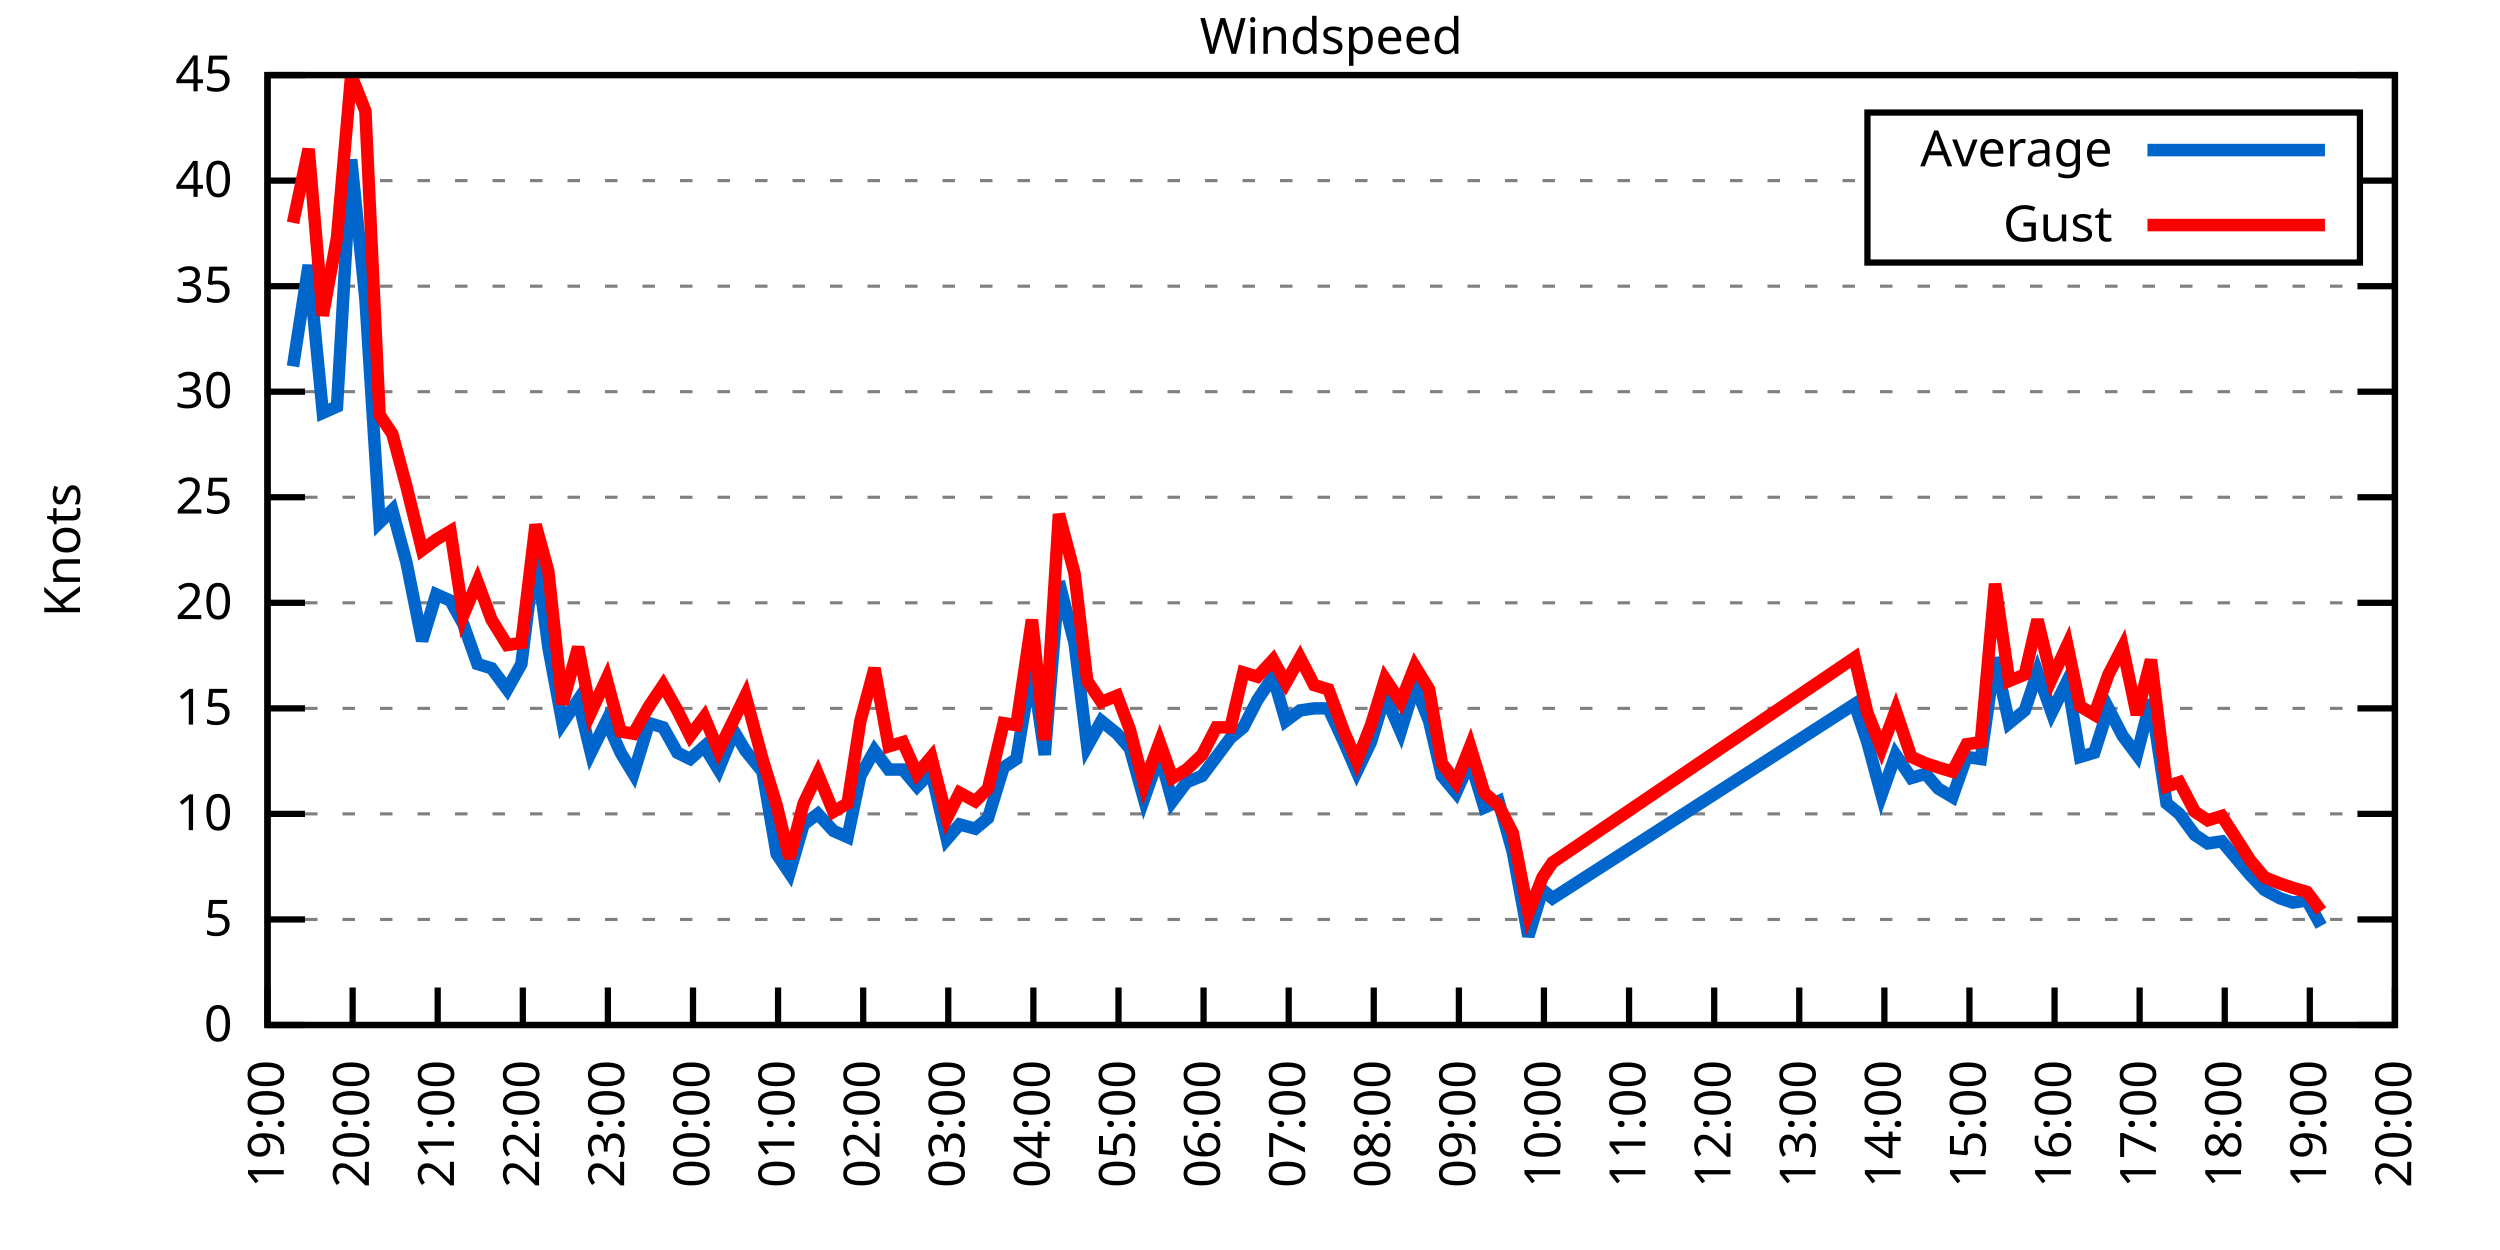
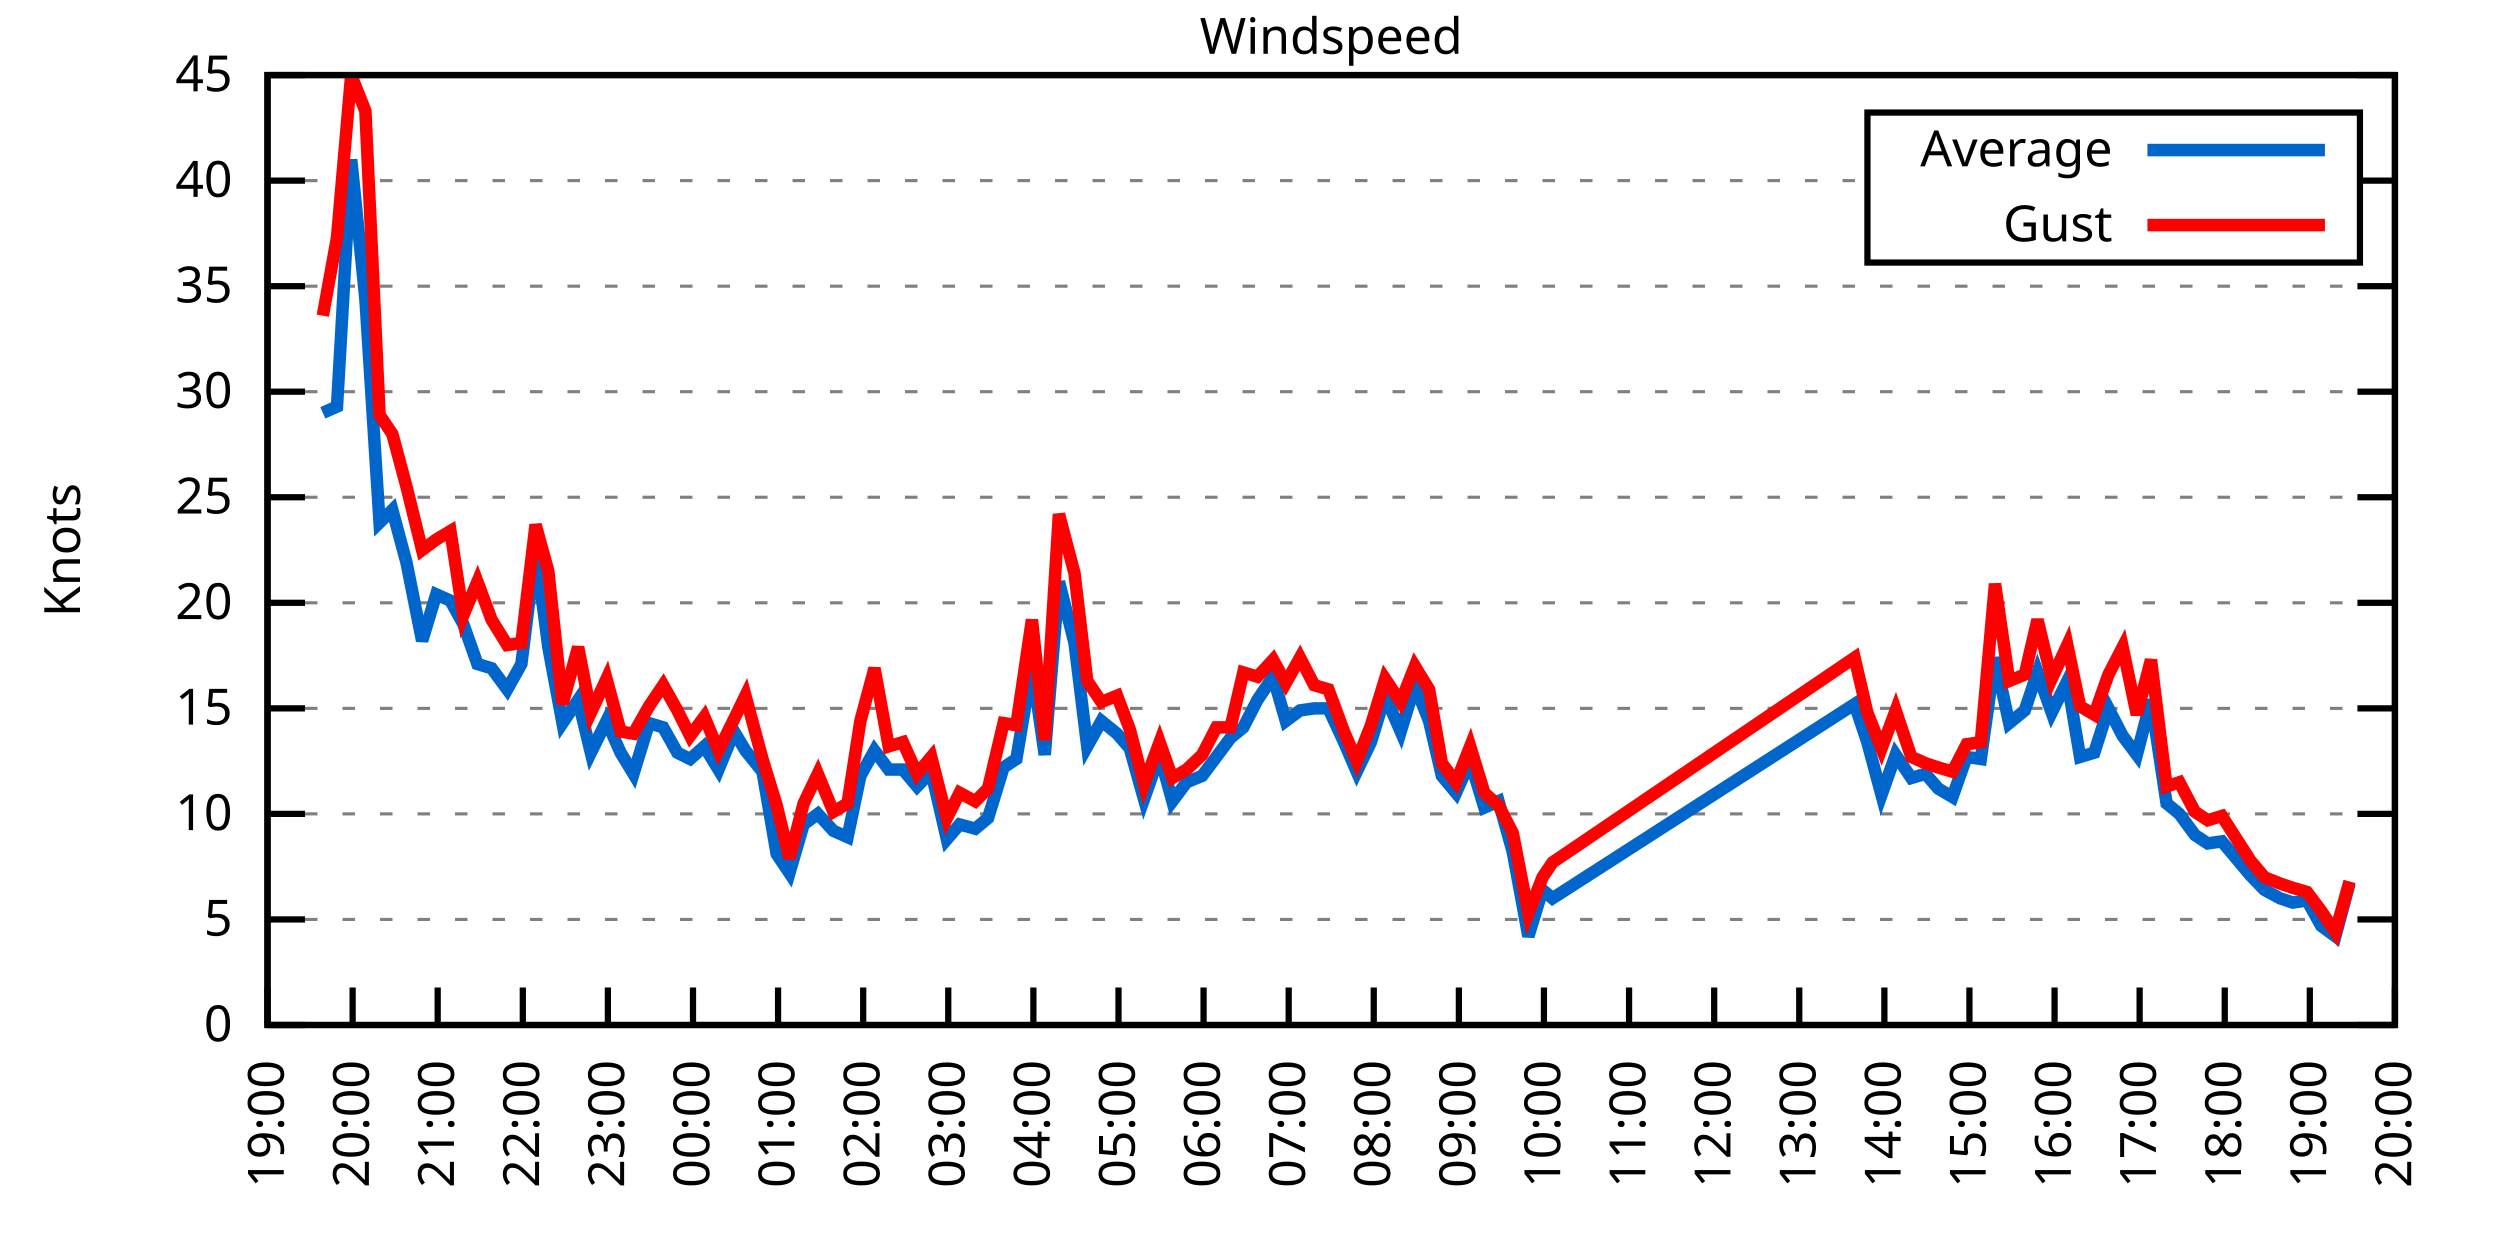
<svg xmlns="http://www.w3.org/2000/svg" xmlns:xlink="http://www.w3.org/1999/xlink" width="400" height="200" viewBox="0 0 400 200">
  <g id="gnuplot_canvas">
    <rect x="0" y="0" width="400" height="200" fill="none" />
    <defs>
      <circle id="gpDot" r="0.5" stroke-width="0.5" stroke="currentColor" />
      <path id="gpPt0" stroke-width="0.333" stroke="currentColor" d="M-1,0 h2 M0,-1 v2" />
      <path id="gpPt1" stroke-width="0.333" stroke="currentColor" d="M-1,-1 L1,1 M1,-1 L-1,1" />
      <path id="gpPt2" stroke-width="0.333" stroke="currentColor" d="M-1,0 L1,0 M0,-1 L0,1 M-1,-1 L1,1 M-1,1 L1,-1" />
      <rect id="gpPt3" stroke-width="0.333" stroke="currentColor" x="-1" y="-1" width="2" height="2" />
      <rect id="gpPt4" stroke-width="0.333" stroke="currentColor" fill="currentColor" x="-1" y="-1" width="2" height="2" />
      <circle id="gpPt5" stroke-width="0.333" stroke="currentColor" cx="0" cy="0" r="1" />
      <use xlink:href="#gpPt5" id="gpPt6" fill="currentColor" stroke="none" />
      <path id="gpPt7" stroke-width="0.333" stroke="currentColor" d="M0,-1.33 L-1.33,0.67 L1.33,0.67 z" />
      <use xlink:href="#gpPt7" id="gpPt8" fill="currentColor" stroke="none" />
      <use xlink:href="#gpPt7" id="gpPt9" stroke="currentColor" transform="rotate(180)" />
      <use xlink:href="#gpPt9" id="gpPt10" fill="currentColor" stroke="none" />
      <use xlink:href="#gpPt3" id="gpPt11" stroke="currentColor" transform="rotate(45)" />
      <use xlink:href="#gpPt11" id="gpPt12" fill="currentColor" stroke="none" />
      <path id="gpPt13" stroke-width="0.333" stroke="currentColor" d="M0,1.330 L1.265,0.411 L0.782,-1.067 L-0.782,-1.076 L-1.265,0.411 z" />
      <use xlink:href="#gpPt13" id="gpPt14" fill="currentColor" stroke="none" />
      <filter id="textbox" filterUnits="objectBoundingBox" x="0" y="0" height="1" width="1">
        <feFlood flood-color="white" flood-opacity="1" result="bgnd" />
        <feComposite in="SourceGraphic" in2="bgnd" operator="atop" />
      </filter>
      <filter id="greybox" filterUnits="objectBoundingBox" x="0" y="0" height="1" width="1">
        <feFlood flood-color="lightgrey" flood-opacity="1" result="grey" />
        <feComposite in="SourceGraphic" in2="grey" operator="atop" />
      </filter>
    </defs>
    <g fill="none" color="white" stroke="currentColor" stroke-width="1.00" stroke-linecap="butt" stroke-linejoin="miter">
</g>
    <g fill="none" color="black" stroke="currentColor" stroke-width="1.00" stroke-linecap="butt" stroke-linejoin="miter">
      <g stroke="none" shape-rendering="crispEdges">
        <polygon fill="rgb(255, 255, 255)" points="42.80,164.00 383.18,164.00 383.18,12.02 42.80,12.02 " />
      </g>
    </g>
    <g fill="none" color="black" stroke="currentColor" stroke-width="1.00" stroke-linecap="butt" stroke-linejoin="miter">
</g>
    <g fill="none" color="black" stroke="black" stroke-width="0.50" stroke-linecap="butt" stroke-linejoin="miter">
</g>
    <g fill="none" color="gray" stroke="currentColor" stroke-width="0.50" stroke-linecap="butt" stroke-linejoin="miter">
      <path stroke="gray" stroke-dasharray="2,4" class="gridline" d="M42.80,164.00 L383.19,164.00  " />
    </g>
    <g fill="none" color="gray" stroke="gray" stroke-width="1.00" stroke-linecap="butt" stroke-linejoin="miter">
</g>
    <g fill="none" color="black" stroke="currentColor" stroke-width="1.00" stroke-linecap="butt" stroke-linejoin="miter">
      <path stroke="black" d="M42.80,164.00 L48.80,164.00 M383.19,164.00 L377.19,164.00  " />
      <g transform="translate(37.20,166.60)" stroke="none" fill="black" font-family="Sans" font-size="8.00" text-anchor="end">
        <text>
          <tspan font-family="Sans"> 0</tspan>
        </text>
      </g>
    </g>
    <g fill="none" color="black" stroke="currentColor" stroke-width="1.00" stroke-linecap="butt" stroke-linejoin="miter">
</g>
    <g fill="none" color="black" stroke="black" stroke-width="0.50" stroke-linecap="butt" stroke-linejoin="miter">
</g>
    <g fill="none" color="gray" stroke="currentColor" stroke-width="0.50" stroke-linecap="butt" stroke-linejoin="miter">
      <path stroke="gray" stroke-dasharray="2,4" class="gridline" d="M42.80,147.11 L383.19,147.11  " />
    </g>
    <g fill="none" color="gray" stroke="gray" stroke-width="1.00" stroke-linecap="butt" stroke-linejoin="miter">
</g>
    <g fill="none" color="black" stroke="currentColor" stroke-width="1.00" stroke-linecap="butt" stroke-linejoin="miter">
      <path stroke="black" d="M42.80,147.11 L48.80,147.11 M383.19,147.11 L377.19,147.11  " />
      <g transform="translate(37.20,149.71)" stroke="none" fill="black" font-family="Sans" font-size="8.00" text-anchor="end">
        <text>
          <tspan font-family="Sans"> 5</tspan>
        </text>
      </g>
    </g>
    <g fill="none" color="black" stroke="currentColor" stroke-width="1.00" stroke-linecap="butt" stroke-linejoin="miter">
</g>
    <g fill="none" color="black" stroke="black" stroke-width="0.50" stroke-linecap="butt" stroke-linejoin="miter">
</g>
    <g fill="none" color="gray" stroke="currentColor" stroke-width="0.50" stroke-linecap="butt" stroke-linejoin="miter">
      <path stroke="gray" stroke-dasharray="2,4" class="gridline" d="M42.80,130.22 L383.19,130.22  " />
    </g>
    <g fill="none" color="gray" stroke="gray" stroke-width="1.00" stroke-linecap="butt" stroke-linejoin="miter">
</g>
    <g fill="none" color="black" stroke="currentColor" stroke-width="1.00" stroke-linecap="butt" stroke-linejoin="miter">
      <path stroke="black" d="M42.80,130.22 L48.80,130.22 M383.19,130.22 L377.19,130.22  " />
      <g transform="translate(37.20,132.82)" stroke="none" fill="black" font-family="Sans" font-size="8.00" text-anchor="end">
        <text>
          <tspan font-family="Sans"> 10</tspan>
        </text>
      </g>
    </g>
    <g fill="none" color="black" stroke="currentColor" stroke-width="1.00" stroke-linecap="butt" stroke-linejoin="miter">
</g>
    <g fill="none" color="black" stroke="black" stroke-width="0.50" stroke-linecap="butt" stroke-linejoin="miter">
</g>
    <g fill="none" color="gray" stroke="currentColor" stroke-width="0.50" stroke-linecap="butt" stroke-linejoin="miter">
      <path stroke="gray" stroke-dasharray="2,4" class="gridline" d="M42.80,113.34 L383.19,113.34  " />
    </g>
    <g fill="none" color="gray" stroke="gray" stroke-width="1.00" stroke-linecap="butt" stroke-linejoin="miter">
</g>
    <g fill="none" color="black" stroke="currentColor" stroke-width="1.00" stroke-linecap="butt" stroke-linejoin="miter">
      <path stroke="black" d="M42.80,113.34 L48.80,113.34 M383.19,113.34 L377.19,113.34  " />
      <g transform="translate(37.20,115.94)" stroke="none" fill="black" font-family="Sans" font-size="8.00" text-anchor="end">
        <text>
          <tspan font-family="Sans"> 15</tspan>
        </text>
      </g>
    </g>
    <g fill="none" color="black" stroke="currentColor" stroke-width="1.00" stroke-linecap="butt" stroke-linejoin="miter">
</g>
    <g fill="none" color="black" stroke="black" stroke-width="0.50" stroke-linecap="butt" stroke-linejoin="miter">
</g>
    <g fill="none" color="gray" stroke="currentColor" stroke-width="0.50" stroke-linecap="butt" stroke-linejoin="miter">
      <path stroke="gray" stroke-dasharray="2,4" class="gridline" d="M42.80,96.45 L383.19,96.45  " />
    </g>
    <g fill="none" color="gray" stroke="gray" stroke-width="1.00" stroke-linecap="butt" stroke-linejoin="miter">
</g>
    <g fill="none" color="black" stroke="currentColor" stroke-width="1.00" stroke-linecap="butt" stroke-linejoin="miter">
      <path stroke="black" d="M42.80,96.45 L48.80,96.45 M383.19,96.45 L377.19,96.45  " />
      <g transform="translate(37.20,99.05)" stroke="none" fill="black" font-family="Sans" font-size="8.00" text-anchor="end">
        <text>
          <tspan font-family="Sans"> 20</tspan>
        </text>
      </g>
    </g>
    <g fill="none" color="black" stroke="currentColor" stroke-width="1.00" stroke-linecap="butt" stroke-linejoin="miter">
</g>
    <g fill="none" color="black" stroke="black" stroke-width="0.50" stroke-linecap="butt" stroke-linejoin="miter">
</g>
    <g fill="none" color="gray" stroke="currentColor" stroke-width="0.50" stroke-linecap="butt" stroke-linejoin="miter">
      <path stroke="gray" stroke-dasharray="2,4" class="gridline" d="M42.80,79.56 L383.19,79.56  " />
    </g>
    <g fill="none" color="gray" stroke="gray" stroke-width="1.00" stroke-linecap="butt" stroke-linejoin="miter">
</g>
    <g fill="none" color="black" stroke="currentColor" stroke-width="1.00" stroke-linecap="butt" stroke-linejoin="miter">
      <path stroke="black" d="M42.80,79.56 L48.80,79.56 M383.19,79.56 L377.19,79.56  " />
      <g transform="translate(37.20,82.16)" stroke="none" fill="black" font-family="Sans" font-size="8.00" text-anchor="end">
        <text>
          <tspan font-family="Sans"> 25</tspan>
        </text>
      </g>
    </g>
    <g fill="none" color="black" stroke="currentColor" stroke-width="1.00" stroke-linecap="butt" stroke-linejoin="miter">
</g>
    <g fill="none" color="black" stroke="black" stroke-width="0.50" stroke-linecap="butt" stroke-linejoin="miter">
</g>
    <g fill="none" color="gray" stroke="currentColor" stroke-width="0.50" stroke-linecap="butt" stroke-linejoin="miter">
      <path stroke="gray" stroke-dasharray="2,4" class="gridline" d="M42.80,62.67 L383.19,62.67  " />
    </g>
    <g fill="none" color="gray" stroke="gray" stroke-width="1.00" stroke-linecap="butt" stroke-linejoin="miter">
</g>
    <g fill="none" color="black" stroke="currentColor" stroke-width="1.00" stroke-linecap="butt" stroke-linejoin="miter">
      <path stroke="black" d="M42.80,62.67 L48.80,62.67 M383.19,62.67 L377.19,62.67  " />
      <g transform="translate(37.20,65.27)" stroke="none" fill="black" font-family="Sans" font-size="8.00" text-anchor="end">
        <text>
          <tspan font-family="Sans"> 30</tspan>
        </text>
      </g>
    </g>
    <g fill="none" color="black" stroke="currentColor" stroke-width="1.00" stroke-linecap="butt" stroke-linejoin="miter">
</g>
    <g fill="none" color="black" stroke="black" stroke-width="0.50" stroke-linecap="butt" stroke-linejoin="miter">
</g>
    <g fill="none" color="gray" stroke="currentColor" stroke-width="0.50" stroke-linecap="butt" stroke-linejoin="miter">
      <path stroke="gray" stroke-dasharray="2,4" class="gridline" d="M42.80,45.79 L383.19,45.79  " />
    </g>
    <g fill="none" color="gray" stroke="gray" stroke-width="1.00" stroke-linecap="butt" stroke-linejoin="miter">
</g>
    <g fill="none" color="black" stroke="currentColor" stroke-width="1.00" stroke-linecap="butt" stroke-linejoin="miter">
      <path stroke="black" d="M42.80,45.79 L48.80,45.79 M383.19,45.79 L377.19,45.79  " />
      <g transform="translate(37.20,48.39)" stroke="none" fill="black" font-family="Sans" font-size="8.00" text-anchor="end">
        <text>
          <tspan font-family="Sans"> 35</tspan>
        </text>
      </g>
    </g>
    <g fill="none" color="black" stroke="currentColor" stroke-width="1.00" stroke-linecap="butt" stroke-linejoin="miter">
</g>
    <g fill="none" color="black" stroke="black" stroke-width="0.50" stroke-linecap="butt" stroke-linejoin="miter">
</g>
    <g fill="none" color="gray" stroke="currentColor" stroke-width="0.50" stroke-linecap="butt" stroke-linejoin="miter">
      <path stroke="gray" stroke-dasharray="2,4" class="gridline" d="M42.80,28.90 L298.79,28.90 M377.59,28.90 L383.19,28.90  " />
    </g>
    <g fill="none" color="gray" stroke="gray" stroke-width="1.00" stroke-linecap="butt" stroke-linejoin="miter">
</g>
    <g fill="none" color="black" stroke="currentColor" stroke-width="1.00" stroke-linecap="butt" stroke-linejoin="miter">
      <path stroke="black" d="M42.80,28.90 L48.80,28.90 M383.19,28.90 L377.19,28.90  " />
      <g transform="translate(37.20,31.50)" stroke="none" fill="black" font-family="Sans" font-size="8.00" text-anchor="end">
        <text>
          <tspan font-family="Sans"> 40</tspan>
        </text>
      </g>
    </g>
    <g fill="none" color="black" stroke="currentColor" stroke-width="1.00" stroke-linecap="butt" stroke-linejoin="miter">
</g>
    <g fill="none" color="black" stroke="black" stroke-width="0.50" stroke-linecap="butt" stroke-linejoin="miter">
</g>
    <g fill="none" color="gray" stroke="currentColor" stroke-width="0.50" stroke-linecap="butt" stroke-linejoin="miter">
      <path stroke="gray" stroke-dasharray="2,4" class="gridline" d="M42.80,12.01 L383.19,12.01  " />
    </g>
    <g fill="none" color="gray" stroke="gray" stroke-width="1.00" stroke-linecap="butt" stroke-linejoin="miter">
</g>
    <g fill="none" color="black" stroke="currentColor" stroke-width="1.00" stroke-linecap="butt" stroke-linejoin="miter">
      <path stroke="black" d="M42.80,12.01 L48.80,12.01 M383.19,12.01 L377.19,12.01  " />
      <g transform="translate(37.20,14.61)" stroke="none" fill="black" font-family="Sans" font-size="8.00" text-anchor="end">
        <text>
          <tspan font-family="Sans"> 45</tspan>
        </text>
      </g>
    </g>
    <g fill="none" color="black" stroke="currentColor" stroke-width="1.00" stroke-linecap="butt" stroke-linejoin="miter">
      <path stroke="black" d="M42.80,164.00 L42.80,158.00  " />
      <g transform="translate(45.40,169.60) rotate(270.00)" stroke="none" fill="black" font-family="Sans" font-size="8.00" text-anchor="end">
        <text>
          <tspan font-family="Sans">19:00</tspan>
        </text>
      </g>
    </g>
    <g fill="none" color="black" stroke="currentColor" stroke-width="1.00" stroke-linecap="butt" stroke-linejoin="miter">
      <path stroke="black" d="M56.42,164.00 L56.42,158.00  " />
      <g transform="translate(59.02,169.60) rotate(270.00)" stroke="none" fill="black" font-family="Sans" font-size="8.00" text-anchor="end">
        <text>
          <tspan font-family="Sans">20:00</tspan>
        </text>
      </g>
    </g>
    <g fill="none" color="black" stroke="currentColor" stroke-width="1.00" stroke-linecap="butt" stroke-linejoin="miter">
      <path stroke="black" d="M70.03,164.00 L70.03,158.00  " />
      <g transform="translate(72.63,169.60) rotate(270.00)" stroke="none" fill="black" font-family="Sans" font-size="8.00" text-anchor="end">
        <text>
          <tspan font-family="Sans">21:00</tspan>
        </text>
      </g>
    </g>
    <g fill="none" color="black" stroke="currentColor" stroke-width="1.00" stroke-linecap="butt" stroke-linejoin="miter">
      <path stroke="black" d="M83.65,164.00 L83.65,158.00  " />
      <g transform="translate(86.25,169.60) rotate(270.00)" stroke="none" fill="black" font-family="Sans" font-size="8.00" text-anchor="end">
        <text>
          <tspan font-family="Sans">22:00</tspan>
        </text>
      </g>
    </g>
    <g fill="none" color="black" stroke="currentColor" stroke-width="1.00" stroke-linecap="butt" stroke-linejoin="miter">
      <path stroke="black" d="M97.26,164.00 L97.26,158.00  " />
      <g transform="translate(99.86,169.60) rotate(270.00)" stroke="none" fill="black" font-family="Sans" font-size="8.00" text-anchor="end">
        <text>
          <tspan font-family="Sans">23:00</tspan>
        </text>
      </g>
    </g>
    <g fill="none" color="black" stroke="currentColor" stroke-width="1.00" stroke-linecap="butt" stroke-linejoin="miter">
      <path stroke="black" d="M110.88,164.00 L110.88,158.00  " />
      <g transform="translate(113.48,169.60) rotate(270.00)" stroke="none" fill="black" font-family="Sans" font-size="8.00" text-anchor="end">
        <text>
          <tspan font-family="Sans">00:00</tspan>
        </text>
      </g>
    </g>
    <g fill="none" color="black" stroke="currentColor" stroke-width="1.00" stroke-linecap="butt" stroke-linejoin="miter">
      <path stroke="black" d="M124.49,164.00 L124.49,158.00  " />
      <g transform="translate(127.09,169.60) rotate(270.00)" stroke="none" fill="black" font-family="Sans" font-size="8.00" text-anchor="end">
        <text>
          <tspan font-family="Sans">01:00</tspan>
        </text>
      </g>
    </g>
    <g fill="none" color="black" stroke="currentColor" stroke-width="1.00" stroke-linecap="butt" stroke-linejoin="miter">
      <path stroke="black" d="M138.11,164.00 L138.11,158.00  " />
      <g transform="translate(140.71,169.60) rotate(270.00)" stroke="none" fill="black" font-family="Sans" font-size="8.00" text-anchor="end">
        <text>
          <tspan font-family="Sans">02:00</tspan>
        </text>
      </g>
    </g>
    <g fill="none" color="black" stroke="currentColor" stroke-width="1.00" stroke-linecap="butt" stroke-linejoin="miter">
      <path stroke="black" d="M151.72,164.00 L151.72,158.00  " />
      <g transform="translate(154.32,169.60) rotate(270.00)" stroke="none" fill="black" font-family="Sans" font-size="8.00" text-anchor="end">
        <text>
          <tspan font-family="Sans">03:00</tspan>
        </text>
      </g>
    </g>
    <g fill="none" color="black" stroke="currentColor" stroke-width="1.00" stroke-linecap="butt" stroke-linejoin="miter">
      <path stroke="black" d="M165.34,164.00 L165.34,158.00  " />
      <g transform="translate(167.94,169.60) rotate(270.00)" stroke="none" fill="black" font-family="Sans" font-size="8.00" text-anchor="end">
        <text>
          <tspan font-family="Sans">04:00</tspan>
        </text>
      </g>
    </g>
    <g fill="none" color="black" stroke="currentColor" stroke-width="1.00" stroke-linecap="butt" stroke-linejoin="miter">
      <path stroke="black" d="M178.96,164.00 L178.96,158.00  " />
      <g transform="translate(181.56,169.60) rotate(270.00)" stroke="none" fill="black" font-family="Sans" font-size="8.00" text-anchor="end">
        <text>
          <tspan font-family="Sans">05:00</tspan>
        </text>
      </g>
    </g>
    <g fill="none" color="black" stroke="currentColor" stroke-width="1.00" stroke-linecap="butt" stroke-linejoin="miter">
      <path stroke="black" d="M192.57,164.00 L192.57,158.00  " />
      <g transform="translate(195.17,169.60) rotate(270.00)" stroke="none" fill="black" font-family="Sans" font-size="8.00" text-anchor="end">
        <text>
          <tspan font-family="Sans">06:00</tspan>
        </text>
      </g>
    </g>
    <g fill="none" color="black" stroke="currentColor" stroke-width="1.00" stroke-linecap="butt" stroke-linejoin="miter">
      <path stroke="black" d="M206.19,164.00 L206.19,158.00  " />
      <g transform="translate(208.79,169.60) rotate(270.00)" stroke="none" fill="black" font-family="Sans" font-size="8.00" text-anchor="end">
        <text>
          <tspan font-family="Sans">07:00</tspan>
        </text>
      </g>
    </g>
    <g fill="none" color="black" stroke="currentColor" stroke-width="1.00" stroke-linecap="butt" stroke-linejoin="miter">
      <path stroke="black" d="M219.80,164.00 L219.80,158.00  " />
      <g transform="translate(222.40,169.60) rotate(270.00)" stroke="none" fill="black" font-family="Sans" font-size="8.00" text-anchor="end">
        <text>
          <tspan font-family="Sans">08:00</tspan>
        </text>
      </g>
    </g>
    <g fill="none" color="black" stroke="currentColor" stroke-width="1.00" stroke-linecap="butt" stroke-linejoin="miter">
      <path stroke="black" d="M233.42,164.00 L233.42,158.00  " />
      <g transform="translate(236.02,169.60) rotate(270.00)" stroke="none" fill="black" font-family="Sans" font-size="8.00" text-anchor="end">
        <text>
          <tspan font-family="Sans">09:00</tspan>
        </text>
      </g>
    </g>
    <g fill="none" color="black" stroke="currentColor" stroke-width="1.00" stroke-linecap="butt" stroke-linejoin="miter">
      <path stroke="black" d="M247.03,164.00 L247.03,158.00  " />
      <g transform="translate(249.63,169.60) rotate(270.00)" stroke="none" fill="black" font-family="Sans" font-size="8.00" text-anchor="end">
        <text>
          <tspan font-family="Sans">10:00</tspan>
        </text>
      </g>
    </g>
    <g fill="none" color="black" stroke="currentColor" stroke-width="1.00" stroke-linecap="butt" stroke-linejoin="miter">
      <path stroke="black" d="M260.65,164.00 L260.65,158.00  " />
      <g transform="translate(263.25,169.60) rotate(270.00)" stroke="none" fill="black" font-family="Sans" font-size="8.00" text-anchor="end">
        <text>
          <tspan font-family="Sans">11:00</tspan>
        </text>
      </g>
    </g>
    <g fill="none" color="black" stroke="currentColor" stroke-width="1.00" stroke-linecap="butt" stroke-linejoin="miter">
      <path stroke="black" d="M274.27,164.00 L274.27,158.00  " />
      <g transform="translate(276.87,169.60) rotate(270.00)" stroke="none" fill="black" font-family="Sans" font-size="8.00" text-anchor="end">
        <text>
          <tspan font-family="Sans">12:00</tspan>
        </text>
      </g>
    </g>
    <g fill="none" color="black" stroke="currentColor" stroke-width="1.00" stroke-linecap="butt" stroke-linejoin="miter">
      <path stroke="black" d="M287.88,164.00 L287.88,158.00  " />
      <g transform="translate(290.48,169.60) rotate(270.00)" stroke="none" fill="black" font-family="Sans" font-size="8.00" text-anchor="end">
        <text>
          <tspan font-family="Sans">13:00</tspan>
        </text>
      </g>
    </g>
    <g fill="none" color="black" stroke="currentColor" stroke-width="1.00" stroke-linecap="butt" stroke-linejoin="miter">
      <path stroke="black" d="M301.50,164.00 L301.50,158.00  " />
      <g transform="translate(304.10,169.60) rotate(270.00)" stroke="none" fill="black" font-family="Sans" font-size="8.00" text-anchor="end">
        <text>
          <tspan font-family="Sans">14:00</tspan>
        </text>
      </g>
    </g>
    <g fill="none" color="black" stroke="currentColor" stroke-width="1.00" stroke-linecap="butt" stroke-linejoin="miter">
      <path stroke="black" d="M315.11,164.00 L315.11,158.00  " />
      <g transform="translate(317.71,169.60) rotate(270.00)" stroke="none" fill="black" font-family="Sans" font-size="8.00" text-anchor="end">
        <text>
          <tspan font-family="Sans">15:00</tspan>
        </text>
      </g>
    </g>
    <g fill="none" color="black" stroke="currentColor" stroke-width="1.00" stroke-linecap="butt" stroke-linejoin="miter">
      <path stroke="black" d="M328.73,164.00 L328.73,158.00  " />
      <g transform="translate(331.33,169.60) rotate(270.00)" stroke="none" fill="black" font-family="Sans" font-size="8.00" text-anchor="end">
        <text>
          <tspan font-family="Sans">16:00</tspan>
        </text>
      </g>
    </g>
    <g fill="none" color="black" stroke="currentColor" stroke-width="1.00" stroke-linecap="butt" stroke-linejoin="miter">
      <path stroke="black" d="M342.34,164.00 L342.34,158.00  " />
      <g transform="translate(344.94,169.60) rotate(270.00)" stroke="none" fill="black" font-family="Sans" font-size="8.00" text-anchor="end">
        <text>
          <tspan font-family="Sans">17:00</tspan>
        </text>
      </g>
    </g>
    <g fill="none" color="black" stroke="currentColor" stroke-width="1.00" stroke-linecap="butt" stroke-linejoin="miter">
      <path stroke="black" d="M355.96,164.00 L355.96,158.00  " />
      <g transform="translate(358.56,169.60) rotate(270.00)" stroke="none" fill="black" font-family="Sans" font-size="8.00" text-anchor="end">
        <text>
          <tspan font-family="Sans">18:00</tspan>
        </text>
      </g>
    </g>
    <g fill="none" color="black" stroke="currentColor" stroke-width="1.00" stroke-linecap="butt" stroke-linejoin="miter">
      <path stroke="black" d="M369.57,164.00 L369.57,158.00  " />
      <g transform="translate(372.17,169.60) rotate(270.00)" stroke="none" fill="black" font-family="Sans" font-size="8.00" text-anchor="end">
        <text>
          <tspan font-family="Sans">19:00</tspan>
        </text>
      </g>
    </g>
    <g fill="none" color="black" stroke="currentColor" stroke-width="1.00" stroke-linecap="butt" stroke-linejoin="miter">
      <path stroke="black" d="M383.19,164.00 L383.19,158.00  " />
      <g transform="translate(385.79,169.60) rotate(270.00)" stroke="none" fill="black" font-family="Sans" font-size="8.00" text-anchor="end">
        <text>
          <tspan font-family="Sans">20:00</tspan>
        </text>
      </g>
    </g>
    <g fill="none" color="black" stroke="currentColor" stroke-width="1.00" stroke-linecap="butt" stroke-linejoin="miter">
</g>
    <g fill="none" color="black" stroke="currentColor" stroke-width="1.00" stroke-linecap="butt" stroke-linejoin="miter">
      <path stroke="black" d="M42.80,12.01 L42.80,164.00 L383.19,164.00 L383.19,12.01 L42.80,12.01 Z  " />
    </g>
    <g fill="none" color="black" stroke="currentColor" stroke-width="1.00" stroke-linecap="butt" stroke-linejoin="miter">
</g>
    <g fill="none" color="black" stroke="currentColor" stroke-width="1.00" stroke-linecap="butt" stroke-linejoin="miter">
      <path stroke="black" d="M298.79,42.01 L298.79,18.01 L377.59,18.01 L377.59,42.01 L298.79,42.01 Z  " />
    </g>
    <g id="Windspeed_plot_1">
      <g fill="none" color="white" stroke="black" stroke-width="2.00" stroke-linecap="butt" stroke-linejoin="miter">
</g>
      <g fill="none" color="black" stroke="currentColor" stroke-width="2.00" stroke-linecap="butt" stroke-linejoin="miter">
        <g transform="translate(337.99,26.61)" stroke="none" fill="black" font-family="Sans" font-size="8.00" text-anchor="end">
          <text>
            <tspan font-family="Sans">Average</tspan>
          </text>
        </g>
      </g>
      <g fill="none" color="black" stroke="currentColor" stroke-width="2.00" stroke-linecap="butt" stroke-linejoin="miter">
-         <path stroke="rgb(  0, 102, 204)" d="M343.59,24.01 L371.99,24.01 M46.88,58.62 L49.38,42.41 L51.65,66.05 L53.92,65.04 L56.19,25.52 L58.46,47.81   L60.73,83.61 L62.77,81.59 L65.04,90.03 L67.54,102.53 L69.80,95.10 L72.07,96.11 L74.12,99.83 L76.39,106.24   L78.65,106.92 L81.15,110.30 L83.42,106.24 L85.69,88.00 L87.73,103.54 L90.00,115.70 L92.50,111.99 L94.54,120.43   L97.04,115.36 L99.30,120.43 L101.35,123.81 L103.84,115.70 L106.11,116.38 L108.38,120.43 L110.42,121.44 L112.69,119.42   L114.96,123.13 L117.46,117.05 L119.27,120.09 L122.00,123.47 L124.27,136.64 L126.31,139.68 L128.58,131.91 L130.85,130.22   L133.34,132.93 L135.61,133.94 L137.66,124.14 L139.92,120.09 L142.19,123.13 L144.46,123.13 L146.73,125.83 L149.00,123.47   L151.50,134.28 L153.54,131.91 L156.04,132.59 L158.08,130.90 L160.57,122.79 L162.62,121.44 L165.11,106.58 L167.16,120.77   L169.43,93.07 L171.92,102.87 L173.96,119.42 L176.23,115.36 L178.73,117.39 L180.77,119.75 L183.04,127.86 L185.54,120.77   L187.58,128.20 L189.85,125.16 L192.34,124.14 L194.61,121.11 L196.88,118.07 L198.93,116.38 L201.19,111.99 L203.69,108.27   L205.73,115.36 L208.00,113.67 L210.27,113.34 L212.54,113.34 L215.04,118.74 L217.08,123.47 L219.35,118.74 L221.62,111.31   L224.11,117.05 L226.38,109.62 L228.65,115.36 L230.70,124.14 L232.96,126.85 L235.23,121.78 L237.50,129.21 L239.77,128.20   L242.04,136.30 L244.54,149.81 L246.81,142.38 L248.40,143.73 L296.73,112.66 L298.77,118.74 L301.04,127.18 L303.31,120.77   L305.81,124.48 L308.08,123.81 L310.12,126.17 L312.39,127.52 L314.66,121.11 L316.93,121.44 L319.20,105.23 L321.47,115.70   L323.96,113.67 L326.00,107.59 L328.27,114.01 L330.77,108.95 L332.81,121.11 L335.08,120.43 L337.35,113.34 L339.62,117.73   L341.89,120.77 L344.16,111.99 L346.65,128.54 L348.70,130.22 L351.19,133.60 L353.24,134.95 L355.50,134.62 L360.04,140.02   L362.31,142.38 L364.81,143.73 L366.85,144.41 L369.12,144.07 L371.39,148.13  " />
+         <path stroke="rgb(  0, 102, 204)" d="M343.59,24.01 L371.99,24.01 M51.65,66.05 L53.92,65.04 L56.19,25.52 L58.46,47.81 L60.73,83.61 L62.77,81.59   L65.04,90.03 L67.54,102.53 L69.80,95.10 L72.07,96.11 L74.12,99.83 L76.39,106.24 L78.65,106.92 L81.15,110.30   L83.42,106.24 L85.69,88.00 L87.73,103.54 L90.00,115.70 L92.50,111.99 L94.54,120.43 L97.04,115.36 L99.30,120.43   L101.35,123.81 L103.84,115.70 L106.11,116.38 L108.38,120.43 L110.42,121.44 L112.69,119.42 L114.96,123.13 L117.46,117.05   L119.27,120.09 L122.00,123.47 L124.27,136.64 L126.31,139.68 L128.58,131.91 L130.85,130.22 L133.34,132.93 L135.61,133.94   L137.66,124.14 L139.92,120.09 L142.19,123.13 L144.46,123.13 L146.73,125.83 L149.00,123.47 L151.50,134.28 L153.54,131.91   L156.04,132.59 L158.08,130.90 L160.57,122.79 L162.62,121.44 L165.11,106.58 L167.16,120.77 L169.43,93.07 L171.92,102.87   L173.96,119.42 L176.23,115.36 L178.73,117.39 L180.77,119.75 L183.04,127.86 L185.54,120.77 L187.58,128.20 L189.85,125.16   L192.34,124.14 L194.61,121.11 L196.88,118.07 L198.93,116.38 L201.19,111.99 L203.69,108.27 L205.73,115.36 L208.00,113.67   L210.27,113.34 L212.54,113.34 L215.04,118.74 L217.08,123.47 L219.35,118.74 L221.62,111.31 L224.11,117.05 L226.38,109.62   L228.65,115.36 L230.70,124.14 L232.96,126.85 L235.23,121.78 L237.50,129.21 L239.77,128.20 L242.04,136.30 L244.54,149.81   L246.81,142.38 L248.40,143.73 L296.73,112.66 L298.77,118.74 L301.04,127.18 L303.31,120.77 L305.81,124.48 L308.08,123.81   L310.12,126.17 L312.39,127.52 L314.66,121.11 L316.93,121.44 L319.20,105.23 L321.47,115.70 L323.96,113.67 L326.00,107.59   L328.27,114.01 L330.77,108.95 L332.81,121.11 L335.08,120.43 L337.35,113.34 L339.62,117.73 L341.89,120.77 L344.16,111.99   L346.65,128.54 L348.70,130.22 L351.19,133.60 L353.24,134.95 L355.50,134.62 L360.04,140.02 L362.31,142.38 L364.81,143.73   L366.85,144.41 L369.12,144.07 L371.39,148.13 L373.66,149.81 L375.93,141.37  " />
      </g>
    </g>
    <g id="Windspeed_plot_2">
      <g fill="none" color="black" stroke="currentColor" stroke-width="2.00" stroke-linecap="butt" stroke-linejoin="miter">
        <g transform="translate(337.99,38.61)" stroke="none" fill="black" font-family="Sans" font-size="8.00" text-anchor="end">
          <text>
            <tspan font-family="Sans">Gust</tspan>
          </text>
        </g>
      </g>
      <g fill="none" color="black" stroke="currentColor" stroke-width="2.00" stroke-linecap="butt" stroke-linejoin="miter">
-         <path stroke="rgb(255,   0,   0)" d="M343.59,36.01 L371.99,36.01 M46.88,35.65 L49.38,23.83 L51.65,50.51 L53.92,38.02 L56.19,12.01 L58.46,17.75   L60.73,66.39 L62.77,69.43 L65.04,77.87 L67.54,88.00 L69.80,86.32 L72.07,84.97 L74.12,98.48 L76.39,93.07   L78.65,99.15 L81.15,103.20 L83.42,102.87 L85.69,83.95 L87.73,91.38 L90.00,112.66 L92.50,103.54 L94.54,114.01   L97.04,108.61 L99.30,117.05 L101.35,117.39 L103.84,113.00 L106.11,109.62 L108.38,113.67 L110.42,117.73 L112.69,114.69   L114.96,120.09 L117.46,115.03 L119.27,111.31 L122.00,121.44 L124.27,128.87 L126.31,137.32 L128.58,128.54 L130.85,123.81   L133.34,129.89 L135.61,128.54 L137.66,115.36 L139.92,106.92 L142.19,119.42 L144.46,118.74 L146.73,123.81 L149.00,121.11   L151.50,130.90 L153.54,126.85 L156.04,128.20 L158.08,126.17 L160.57,115.70 L162.62,116.04 L165.11,99.15 L167.16,118.40   L169.43,82.26 L171.92,91.72 L173.96,108.95 L176.23,112.32 L178.73,111.31 L180.77,116.71 L183.04,125.50 L185.54,118.74   L187.58,124.48 L189.85,123.13 L192.34,120.77 L194.61,116.38 L196.88,116.38 L198.93,107.59 L201.19,108.27 L203.69,105.57   L205.73,109.28 L208.00,105.23 L210.27,109.62 L212.54,110.30 L215.04,117.05 L217.08,121.78 L219.35,116.04 L221.62,108.61   L224.11,112.32 L226.38,106.58 L228.65,110.30 L230.70,122.12 L232.96,125.16 L235.23,119.42 L237.50,126.85 L239.77,128.87   L242.04,133.26 L244.54,146.10 L246.81,140.36 L248.40,137.99 L296.73,105.23 L298.77,114.01 L301.04,119.75 L303.31,113.67   L305.81,121.11 L308.08,122.12 L310.12,122.79 L312.39,123.47 L314.66,119.08 L316.93,118.74 L319.20,93.41 L321.47,108.95   L323.96,107.93 L326.00,99.15 L328.27,108.61 L330.77,103.20 L332.81,113.00 L335.08,114.35 L337.35,107.93 L339.62,103.54   L341.89,114.35 L344.16,105.57 L346.65,125.83 L348.70,125.16 L351.19,129.89 L353.24,131.24 L355.50,130.56 L360.04,137.66   L362.31,140.36 L364.81,141.37 L366.85,142.05 L369.12,142.72 L371.39,145.76  " />
+         <path stroke="rgb(255,   0,   0)" d="M343.59,36.01 L371.99,36.01 M51.65,50.51 L53.92,38.02 L56.19,12.01 L58.46,17.75 L60.73,66.39 L62.77,69.43   L65.04,77.87 L67.54,88.00 L69.80,86.32 L72.07,84.97 L74.12,98.48 L76.39,93.07 L78.65,99.15 L81.15,103.20   L83.42,102.87 L85.69,83.95 L87.73,91.38 L90.00,112.66 L92.50,103.54 L94.54,114.01 L97.04,108.61 L99.30,117.05   L101.35,117.39 L103.84,113.00 L106.11,109.62 L108.38,113.67 L110.42,117.73 L112.69,114.69 L114.96,120.09 L117.46,115.03   L119.27,111.31 L122.00,121.44 L124.27,128.87 L126.31,137.32 L128.58,128.54 L130.85,123.81 L133.34,129.89 L135.61,128.54   L137.66,115.36 L139.92,106.92 L142.19,119.42 L144.46,118.74 L146.73,123.81 L149.00,121.11 L151.50,130.90 L153.54,126.85   L156.04,128.20 L158.08,126.17 L160.57,115.70 L162.62,116.04 L165.11,99.15 L167.16,118.40 L169.43,82.26 L171.92,91.72   L173.96,108.95 L176.23,112.32 L178.73,111.31 L180.77,116.71 L183.04,125.50 L185.54,118.74 L187.58,124.48 L189.85,123.13   L192.34,120.77 L194.61,116.38 L196.88,116.38 L198.93,107.59 L201.19,108.27 L203.69,105.57 L205.73,109.28 L208.00,105.23   L210.27,109.62 L212.54,110.30 L215.04,117.05 L217.08,121.78 L219.35,116.04 L221.62,108.61 L224.11,112.32 L226.38,106.58   L228.65,110.30 L230.70,122.12 L232.96,125.16 L235.23,119.42 L237.50,126.85 L239.77,128.87 L242.04,133.26 L244.54,146.10   L246.81,140.36 L248.40,137.99 L296.73,105.23 L298.77,114.01 L301.04,119.75 L303.31,113.67 L305.81,121.11 L308.08,122.12   L310.12,122.79 L312.39,123.47 L314.66,119.08 L316.93,118.74 L319.20,93.41 L321.47,108.95 L323.96,107.93 L326.00,99.15   L328.27,108.61 L330.77,103.20 L332.81,113.00 L335.08,114.35 L337.35,107.93 L339.62,103.54 L341.89,114.35 L344.16,105.57   L346.65,125.83 L348.70,125.16 L351.19,129.89 L353.24,131.24 L355.50,130.56 L360.04,137.66 L362.31,140.36 L364.81,141.37   L366.85,142.05 L369.12,142.72 L371.39,145.76 L373.66,149.14 L375.93,141.03  " />
      </g>
    </g>
    <g fill="none" color="black" stroke="currentColor" stroke-width="2.00" stroke-linecap="butt" stroke-linejoin="miter">
</g>
    <g fill="none" color="black" stroke="black" stroke-width="1.00" stroke-linecap="butt" stroke-linejoin="miter">
</g>
    <g fill="none" color="black" stroke="currentColor" stroke-width="1.00" stroke-linecap="butt" stroke-linejoin="miter">
      <path stroke="black" d="M42.80,12.01 L42.80,164.00 L383.19,164.00 L383.19,12.01 L42.80,12.01 Z  " />
      <g transform="translate(12.80,88.01) rotate(270.00)" stroke="none" fill="black" font-family="Sans" font-size="8.00" text-anchor="middle">
        <text>
          <tspan font-family="Sans">Knots</tspan>
        </text>
      </g>
    </g>
    <g fill="none" color="black" stroke="currentColor" stroke-width="1.00" stroke-linecap="butt" stroke-linejoin="miter">
</g>
    <g fill="none" color="black" stroke="currentColor" stroke-width="1.00" stroke-linecap="butt" stroke-linejoin="miter">
      <g transform="translate(212.99,8.61)" stroke="none" fill="black" font-family="Sans" font-size="8.00" text-anchor="middle">
        <text>
          <tspan font-family="Sans">Windspeed</tspan>
        </text>
      </g>
    </g>
    <g fill="none" color="black" stroke="currentColor" stroke-width="1.00" stroke-linecap="butt" stroke-linejoin="miter">
</g>
  </g>
</svg>
